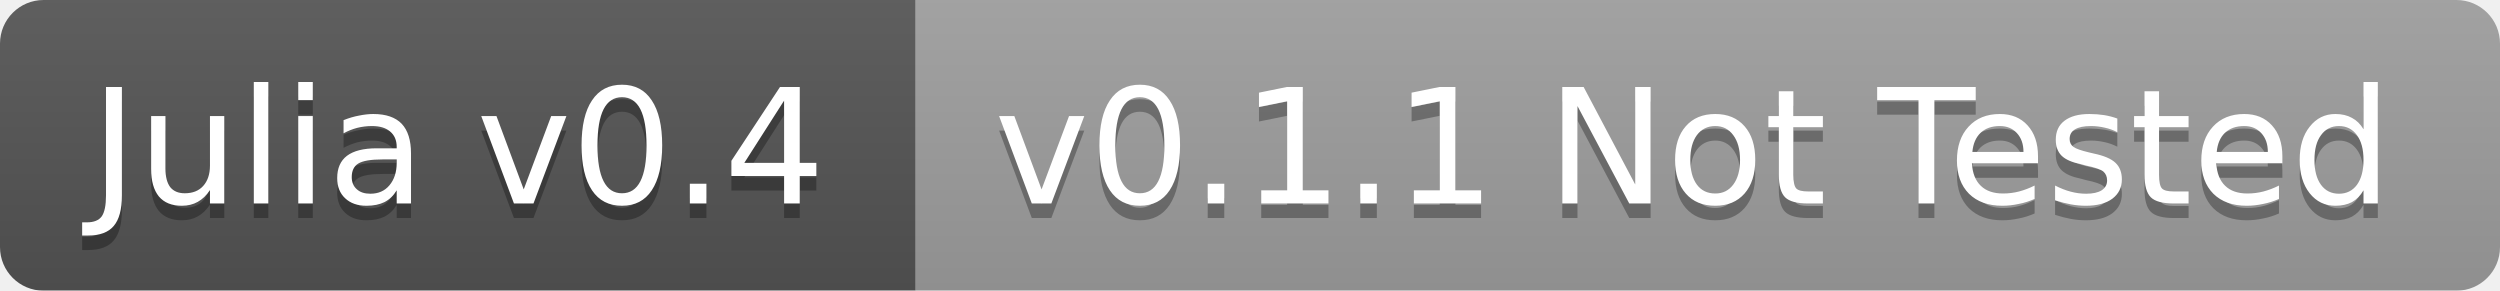
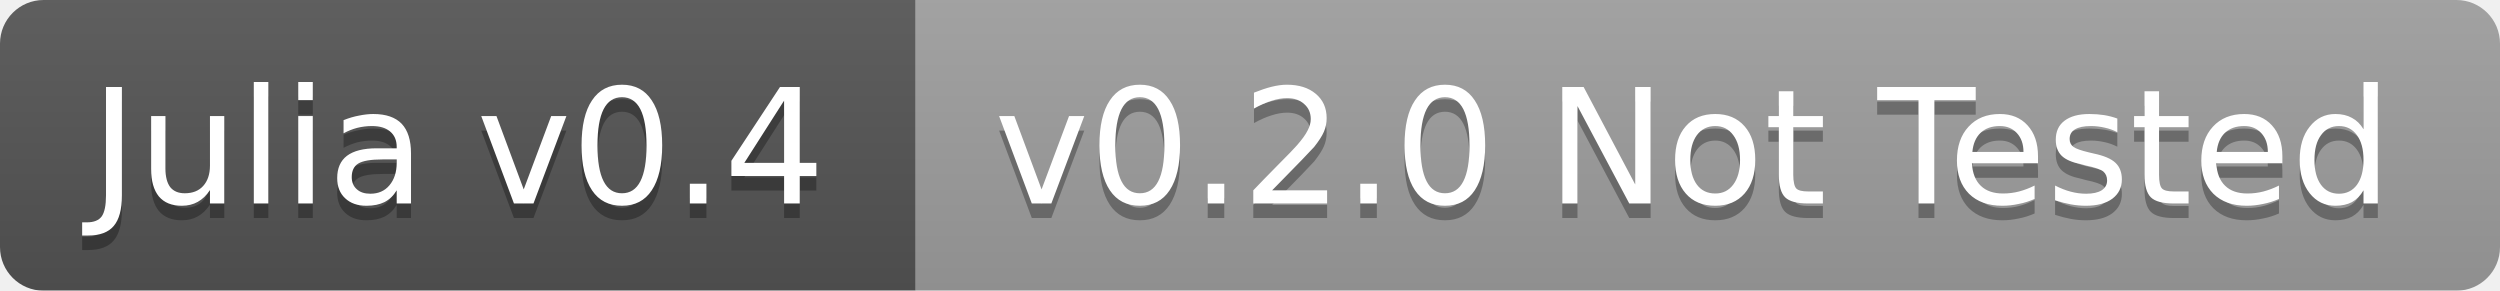
<svg xmlns="http://www.w3.org/2000/svg" width="172" height="20">
  <linearGradient id="b" x2="0" y2="100%">
    <stop offset="0" stop-color="#bbb" stop-opacity=".1" />
    <stop offset="1" stop-opacity=".1" />
  </linearGradient>
  <mask id="a">
    <rect width="172" height="20" rx="3" fill="#fff" />
  </mask>
  <g mask="url(#a)">
    <path fill="#555" d="M0 0h63v20H0z" />
    <path fill="#9f9f9f" d="M63 0h109v20H63z" />
    <path fill="url(#b)" d="M0 0h172v20H0z" />
  </g>
  <g fill="#fff" text-anchor="middle" font-family="DejaVu Sans,Verdana,Geneva,sans-serif" font-size="11">
    <text x="31.5" y="15" fill="#010101" fill-opacity=".3">Julia v0.4</text>
    <text x="31.5" y="14">Julia v0.4</text>
-     <text x="116.5" y="15" fill="#010101" fill-opacity=".3">v0.1.1 Not Tested</text>
-     <text x="116.5" y="14">v0.1.1 Not Tested</text>
+     <text x="116.5" y="15" fill="#010101" fill-opacity=".3">v0.2.0 Not Tested</text>
+     <text x="116.5" y="14">v0.2.0 Not Tested</text>
  </g>
</svg>
